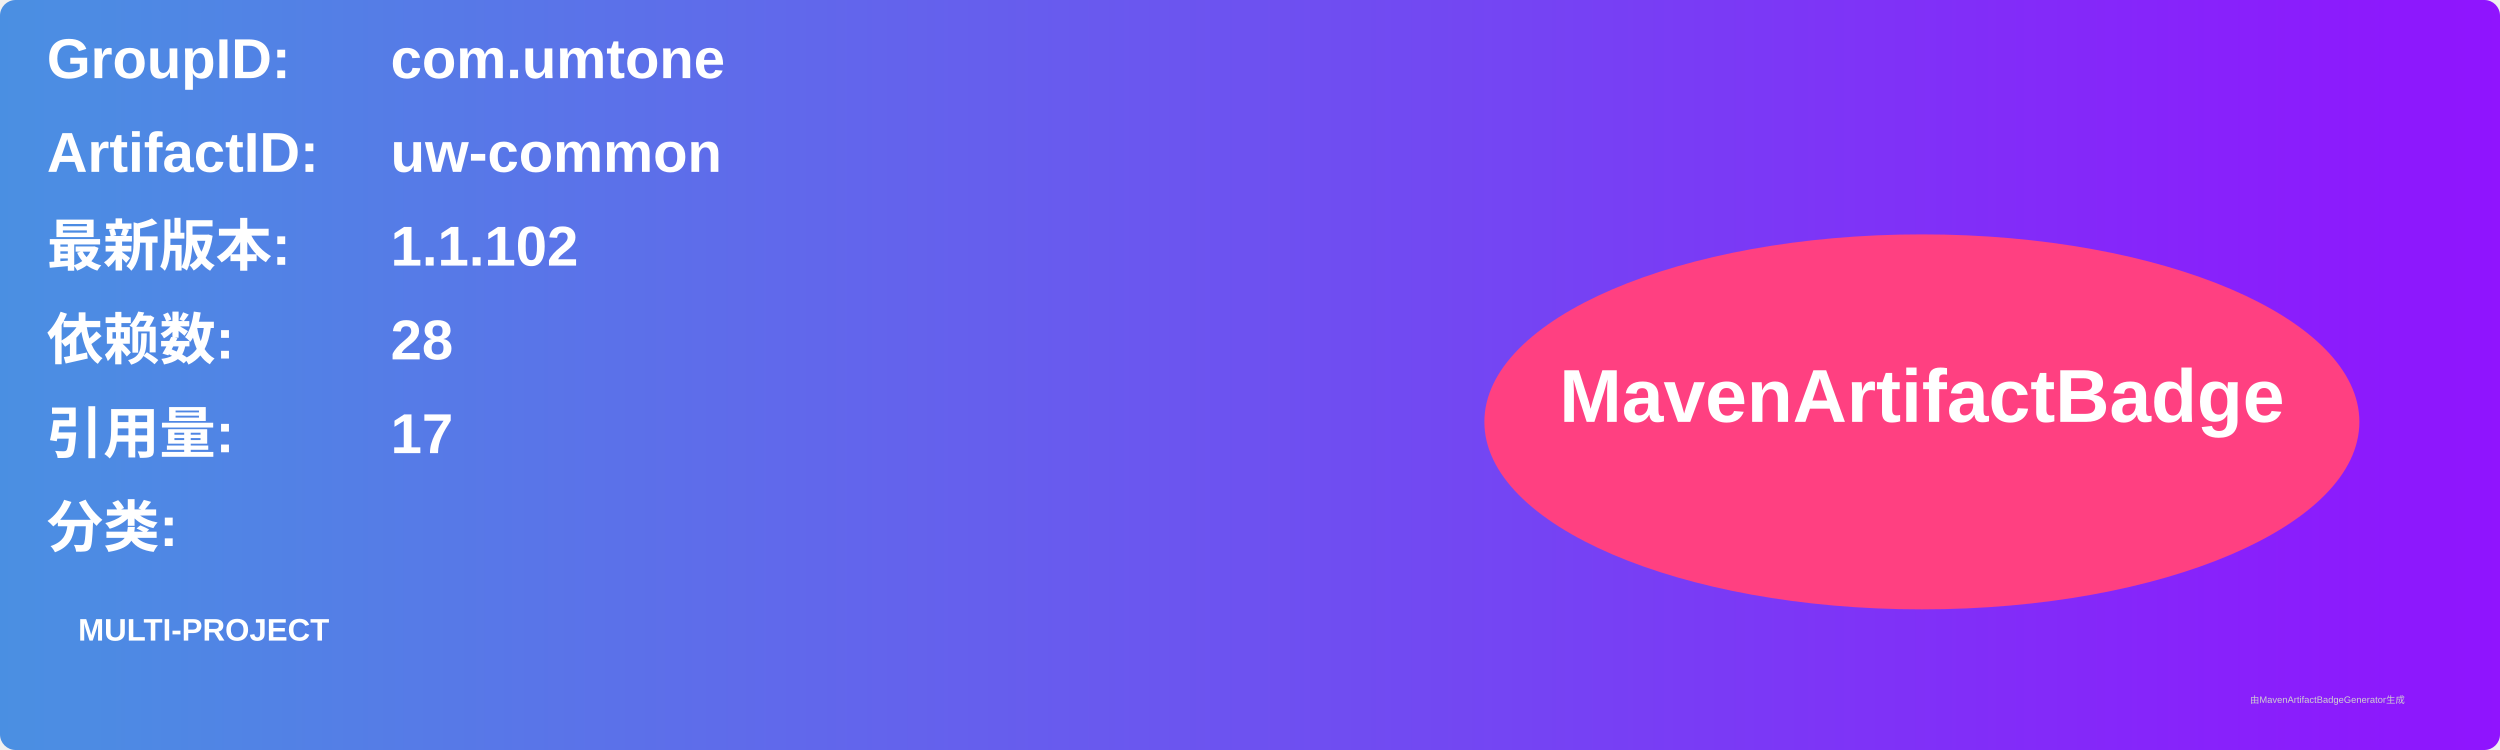
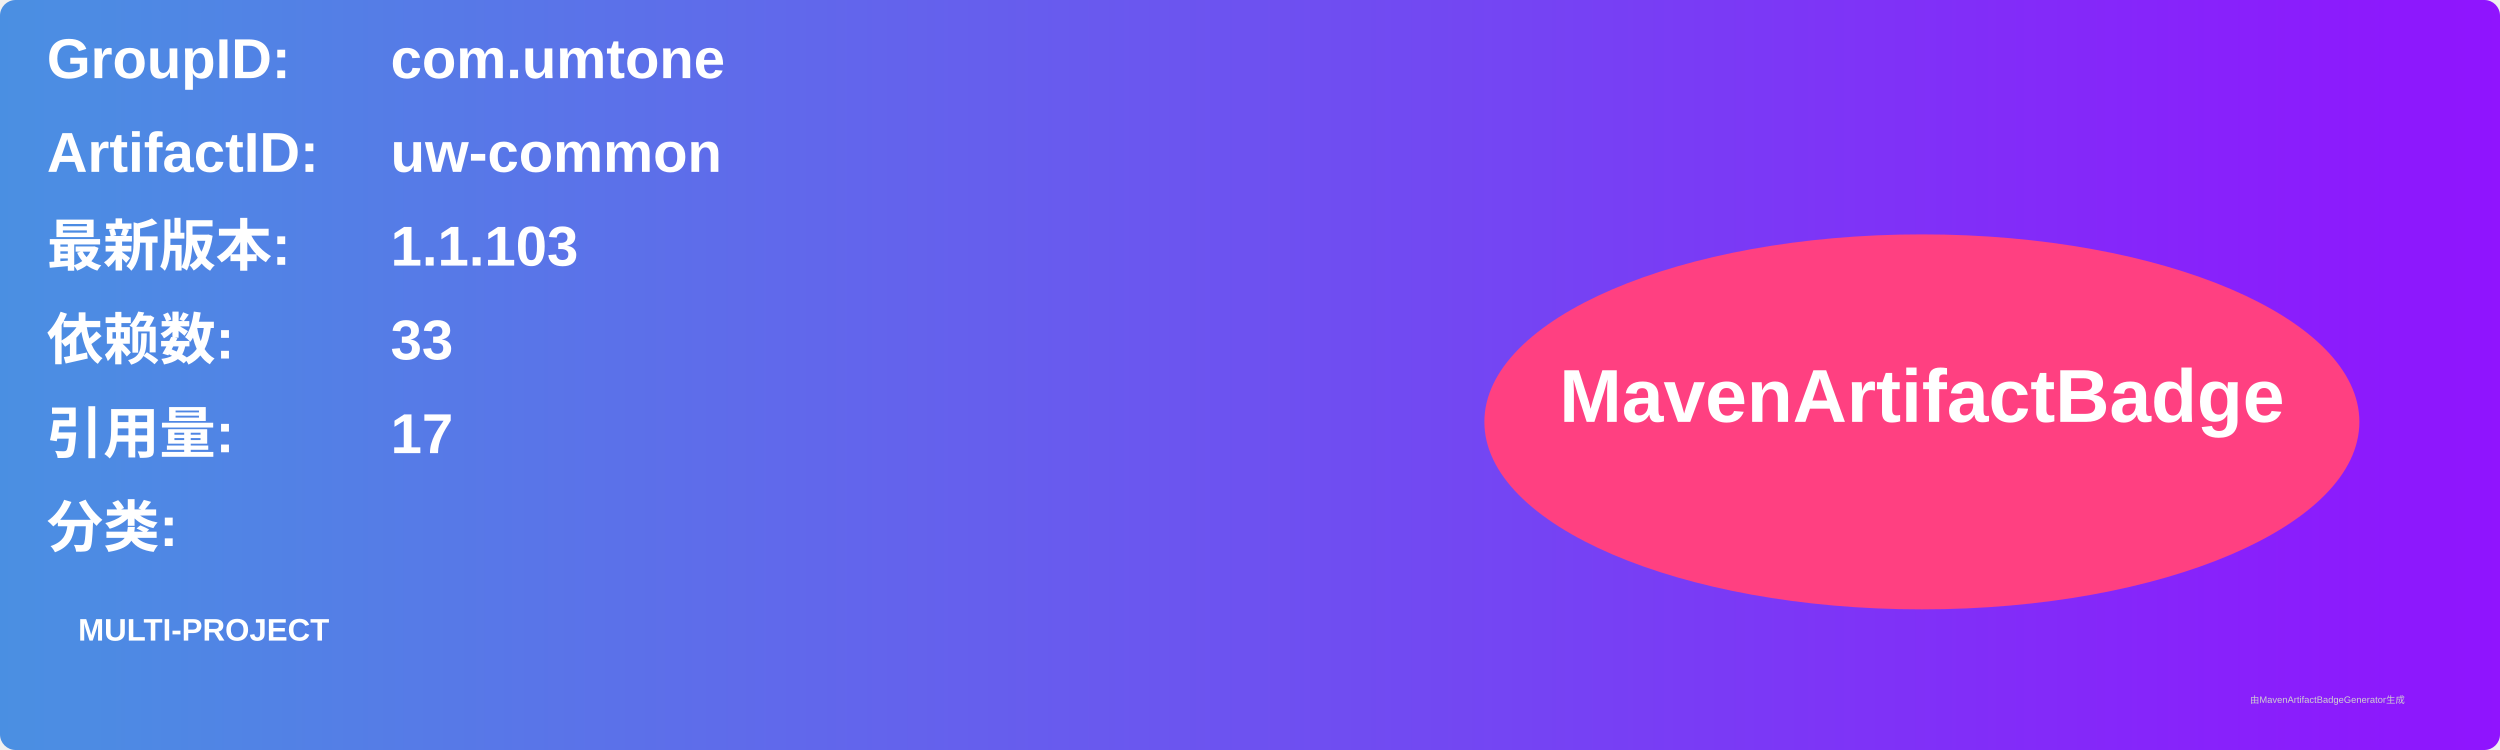
<svg xmlns="http://www.w3.org/2000/svg" width="800" height="240" viewBox="0 0 800 240">
  <linearGradient id="grad" x1="0%" y1="0%" x2="100%" y2="0%">
    <stop offset="0%" stop-color="#4a90e2" />
    <stop offset="100%" stop-color="#9013fe" />
  </linearGradient>
  <rect width="100%" height="100%" rx="5" ry="5" fill="url(#grad)" />
  <g transform="translate(15, 15)">
    <text x="0" y="10" font-family="Arial" font-size="18" fill="white" font-weight="bold" width="260">GroupID:</text>
    <text x="110" y="10" font-family="Arial" font-size="18" fill="white" font-weight="bold" width="460">com.umtone</text>
    <text x="0" y="40" font-family="Arial" font-size="18" fill="white" font-weight="bold" width="260">ArtifactID:</text>
    <text x="110" y="40" font-family="Arial" font-size="18" fill="white" font-weight="bold" width="460">uw-common</text>
    <text x="0" y="70" font-family="Arial" font-size="18" fill="white" font-weight="bold">最新版本:</text>
    <text x="110" y="70" font-family="Arial" font-size="18" fill="white" font-weight="bold">
-       <tspan font-weight="bold">1.1.102</tspan>
+       <tspan font-weight="bold">1.1.103</tspan>
    </text>
    <text x="0" y="100" font-family="Arial" font-size="18" fill="white" font-weight="bold">依赖数: </text>
    <text x="110" y="100" font-family="Arial" font-size="18" fill="white">
-       <tspan font-weight="bold">28</tspan>
+       <tspan font-weight="bold">33</tspan>
    </text>
    <text x="0" y="130" font-family="Arial" font-size="18" fill="white" font-weight="bold">引用量: </text>
    <text x="110" y="130" font-family="Arial" font-size="18" fill="white">
      <tspan font-weight="bold">17</tspan>
    </text>
    <text x="0" y="160" font-family="Arial" font-size="18" fill="white" font-weight="bold">分类:</text>
    <text x="10" y="190" font-family="Arial" font-size="10" fill="white">
      <tspan font-weight="bold">MULTI-PROJECT</tspan>
    </text>
    <ellipse cx="600" cy="120" rx="140" ry="60" fill="#ff4081" />
    <text x="600" y="120" text-anchor="middle" font-family="Arial" font-size="24" fill="white" font-weight="bold">MavenArtifactBadge</text>
  </g>
  <text x="720" y="225" font-family="Arial" font-size="3" fill="#d0d0d0">由MavenArtifactBadgeGenerator生成</text>
</svg>
